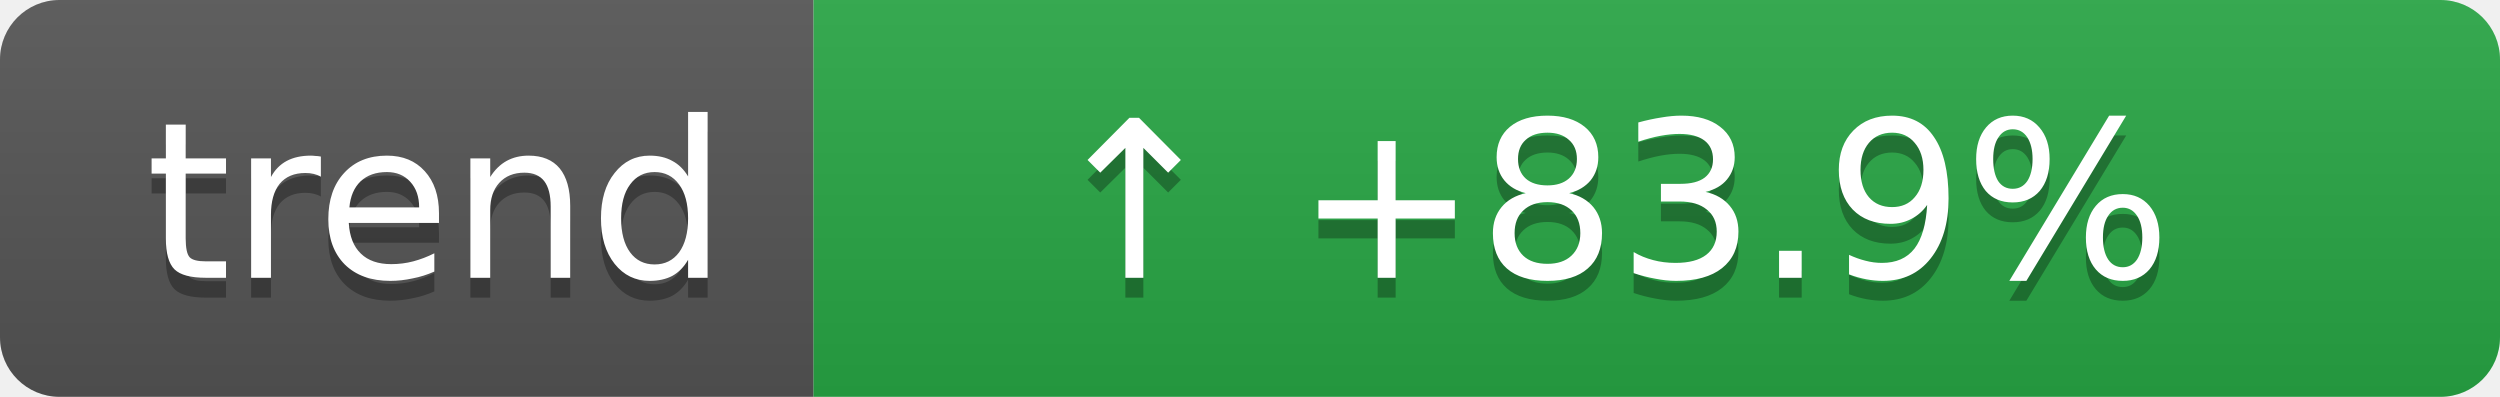
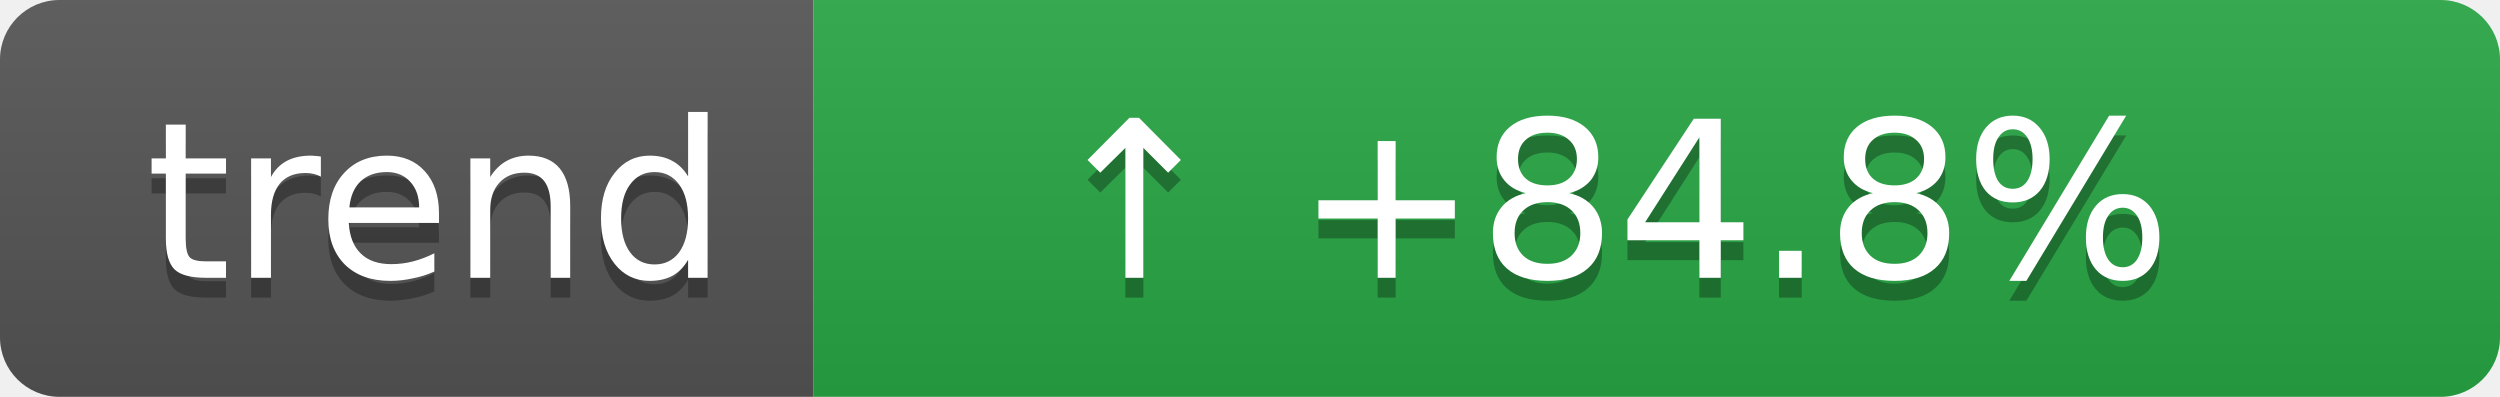
- <svg xmlns="http://www.w3.org/2000/svg" width="126" height="20" role="img" aria-label="Coverage trend: ↑ +83.9%">
+ <svg xmlns="http://www.w3.org/2000/svg" width="126" height="20" role="img" aria-label="Coverage trend: ↑ +84.8%">
  <linearGradient id="s" x2="0" y2="100%">
    <stop offset="0" stop-color="#bbb" stop-opacity=".1" />
    <stop offset="1" stop-opacity=".1" />
  </linearGradient>
  <clipPath id="r">
    <rect width="126" height="20" rx="3" fill="#fff" />
  </clipPath>
  <g clip-path="url(#r)">
    <rect width="41" height="20" fill="#555" />
    <rect x="41" width="85" height="20" fill="#28a745" />
    <rect width="126" height="20" fill="url(#s)" />
  </g>
  <g fill="#fff" text-anchor="middle" font-family="Verdana,Geneva,DejaVu Sans,sans-serif" text-rendering="geometricPrecision" font-size="11">
    <text aria-hidden="true" x="22" y="15" fill="#010101" fill-opacity=".3">trend</text>
    <text x="22" y="14">trend</text>
-     <text aria-hidden="true" x="81" y="15" fill="#010101" fill-opacity=".3">↑ +83.9%</text>
-     <text x="81" y="14">↑ +83.9%</text>
+     <text aria-hidden="true" x="81" y="15" fill="#010101" fill-opacity=".3">↑ +84.8%</text>
+     <text x="81" y="14">↑ +84.8%</text>
  </g>
</svg>
